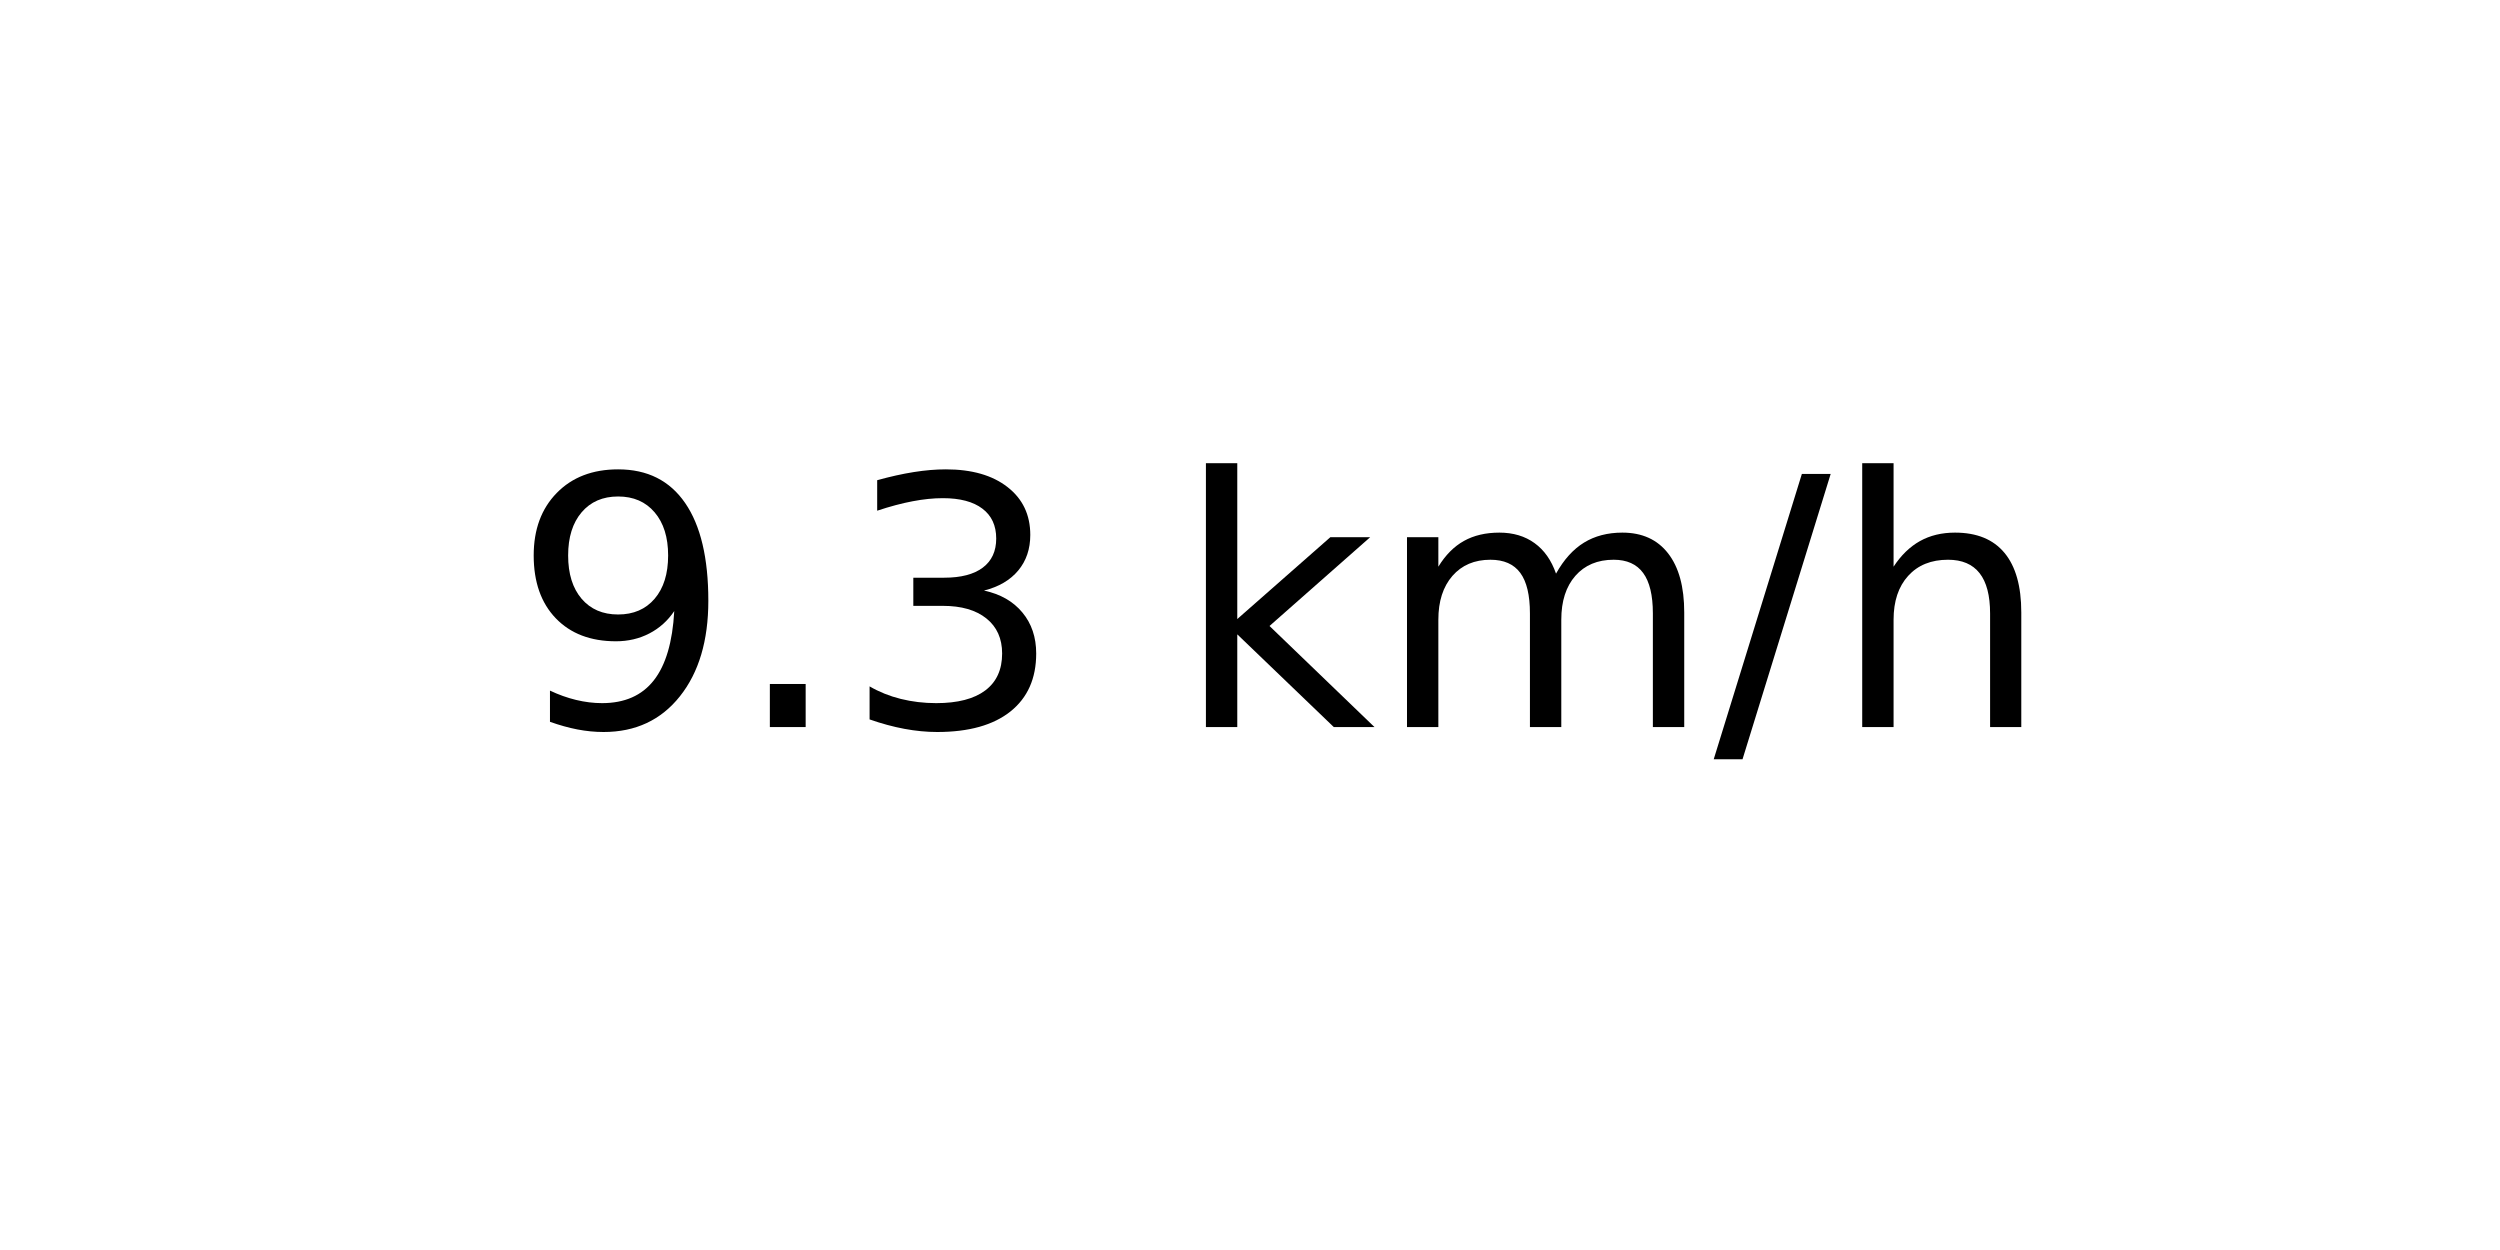
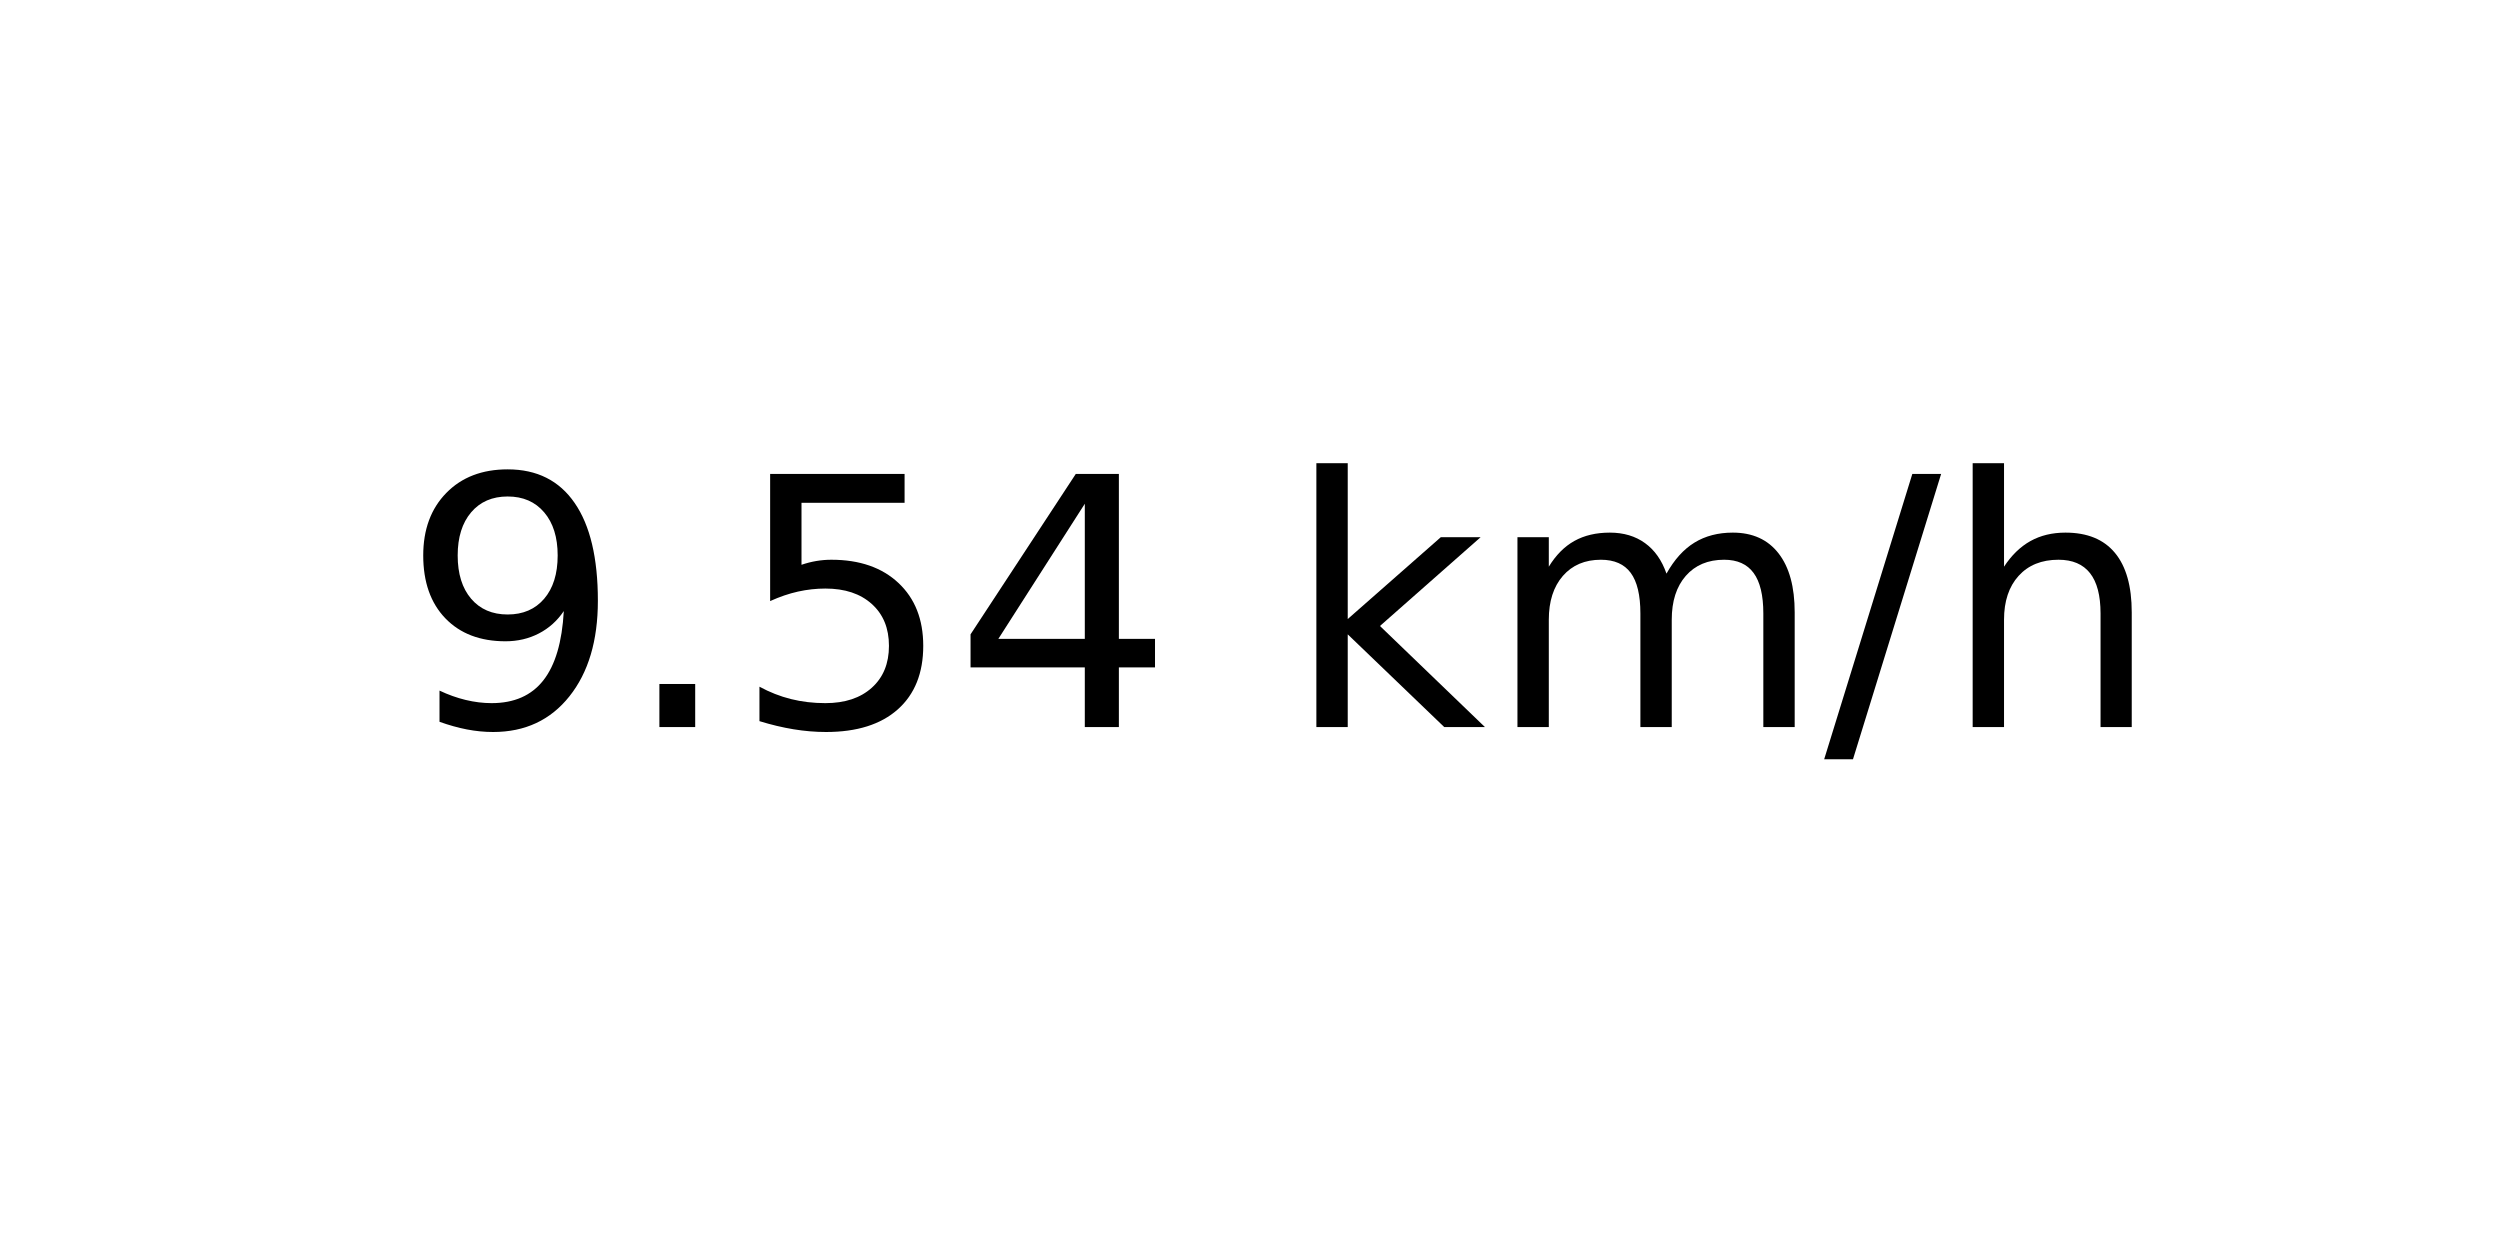
<svg xmlns="http://www.w3.org/2000/svg" xmlns:xlink="http://www.w3.org/1999/xlink" width="72pt" height="36pt" viewBox="0 0 72 36" version="1.1">
  <defs>
    <style type="text/css">*{stroke-linejoin: round; stroke-linecap: butt}</style>
  </defs>
  <g id="figure_1">
    <g id="axes_1">
      <g id="text_1">
-         <g transform="translate(14.74062 20.93937) scale(0.1 -0.1)">
+         <g transform="translate(11.55937 20.93937) scale(0.1 -0.1)">
          <defs>
            <path id="DejaVuSans-39" d="M 703 97  L 703 672  Q 941 559 1184 500  Q 1428 441 1663 441  Q 2288 441 2617 861  Q 2947 1281 2994 2138  Q 2813 1869 2534 1725  Q 2256 1581 1919 1581  Q 1219 1581 811 2004  Q 403 2428 403 3163  Q 403 3881 828 4315  Q 1253 4750 1959 4750  Q 2769 4750 3195 4129  Q 3622 3509 3622 2328  Q 3622 1225 3098 567  Q 2575 -91 1691 -91  Q 1453 -91 1209 -44  Q 966 3 703 97  z M 1959 2075  Q 2384 2075 2632 2365  Q 2881 2656 2881 3163  Q 2881 3666 2632 3958  Q 2384 4250 1959 4250  Q 1534 4250 1286 3958  Q 1038 3666 1038 3163  Q 1038 2656 1286 2365  Q 1534 2075 1959 2075  z " transform="scale(0.015625)" />
            <path id="DejaVuSans-2e" d="M 684 794  L 1344 794  L 1344 0  L 684 0  L 684 794  z " transform="scale(0.015625)" />
-             <path id="DejaVuSans-33" d="M 2597 2516  Q 3050 2419 3304 2112  Q 3559 1806 3559 1356  Q 3559 666 3084 287  Q 2609 -91 1734 -91  Q 1441 -91 1130 -33  Q 819 25 488 141  L 488 750  Q 750 597 1062 519  Q 1375 441 1716 441  Q 2309 441 2620 675  Q 2931 909 2931 1356  Q 2931 1769 2642 2001  Q 2353 2234 1838 2234  L 1294 2234  L 1294 2753  L 1863 2753  Q 2328 2753 2575 2939  Q 2822 3125 2822 3475  Q 2822 3834 2567 4026  Q 2313 4219 1838 4219  Q 1578 4219 1281 4162  Q 984 4106 628 3988  L 628 4550  Q 988 4650 1302 4700  Q 1616 4750 1894 4750  Q 2613 4750 3031 4423  Q 3450 4097 3450 3541  Q 3450 3153 3228 2886  Q 3006 2619 2597 2516  z " transform="scale(0.015625)" />
+             <path id="DejaVuSans-35" d="M 691 4666  L 3169 4666  L 3169 4134  L 1269 4134  L 1269 2991  Q 1406 3038 1543 3061  Q 1681 3084 1819 3084  Q 2600 3084 3056 2656  Q 3513 2228 3513 1497  Q 3513 744 3044 326  Q 2575 -91 1722 -91  Q 1428 -91 1123 -41  Q 819 9 494 109  L 494 744  Q 775 591 1075 516  Q 1375 441 1709 441  Q 2250 441 2565 725  Q 2881 1009 2881 1497  Q 2881 1984 2565 2268  Q 2250 2553 1709 2553  Q 1456 2553 1204 2497  Q 953 2441 691 2322  L 691 4666  z " transform="scale(0.015625)" />
+             <path id="DejaVuSans-34" d="M 2419 4116  L 825 1625  L 2419 1625  L 2419 4116  z M 2253 4666  L 3047 4666  L 3047 1625  L 3713 1625  L 3713 1100  L 3047 1100  L 3047 0  L 2419 0  L 2419 1100  L 313 1100  L 313 1709  L 2253 4666  z " transform="scale(0.015625)" />
            <path id="DejaVuSans-20" transform="scale(0.015625)" />
            <path id="DejaVuSans-6b" d="M 581 4863  L 1159 4863  L 1159 1991  L 2875 3500  L 3609 3500  L 1753 1863  L 3688 0  L 2938 0  L 1159 1709  L 1159 0  L 581 0  L 581 4863  z " transform="scale(0.015625)" />
            <path id="DejaVuSans-6d" d="M 3328 2828  Q 3544 3216 3844 3400  Q 4144 3584 4550 3584  Q 5097 3584 5394 3201  Q 5691 2819 5691 2113  L 5691 0  L 5113 0  L 5113 2094  Q 5113 2597 4934 2840  Q 4756 3084 4391 3084  Q 3944 3084 3684 2787  Q 3425 2491 3425 1978  L 3425 0  L 2847 0  L 2847 2094  Q 2847 2600 2669 2842  Q 2491 3084 2119 3084  Q 1678 3084 1418 2786  Q 1159 2488 1159 1978  L 1159 0  L 581 0  L 581 3500  L 1159 3500  L 1159 2956  Q 1356 3278 1631 3431  Q 1906 3584 2284 3584  Q 2666 3584 2933 3390  Q 3200 3197 3328 2828  z " transform="scale(0.015625)" />
            <path id="DejaVuSans-2f" d="M 1625 4666  L 2156 4666  L 531 -594  L 0 -594  L 1625 4666  z " transform="scale(0.015625)" />
            <path id="DejaVuSans-68" d="M 3513 2113  L 3513 0  L 2938 0  L 2938 2094  Q 2938 2591 2744 2837  Q 2550 3084 2163 3084  Q 1697 3084 1428 2787  Q 1159 2491 1159 1978  L 1159 0  L 581 0  L 581 4863  L 1159 4863  L 1159 2956  Q 1366 3272 1645 3428  Q 1925 3584 2291 3584  Q 2894 3584 3203 3211  Q 3513 2838 3513 2113  z " transform="scale(0.015625)" />
          </defs>
          <use xlink:href="#DejaVuSans-39" />
          <use xlink:href="#DejaVuSans-2e" x="63.623" />
-           <use xlink:href="#DejaVuSans-33" x="95.41" />
-           <use xlink:href="#DejaVuSans-20" x="159.033" />
-           <use xlink:href="#DejaVuSans-6b" x="190.82" />
-           <use xlink:href="#DejaVuSans-6d" x="248.73" />
-           <use xlink:href="#DejaVuSans-2f" x="346.143" />
-           <use xlink:href="#DejaVuSans-68" x="379.834" />
+           <use xlink:href="#DejaVuSans-35" x="95.41" />
+           <use xlink:href="#DejaVuSans-34" x="159.033" />
+           <use xlink:href="#DejaVuSans-20" x="222.656" />
+           <use xlink:href="#DejaVuSans-6b" x="254.443" />
+           <use xlink:href="#DejaVuSans-6d" x="312.354" />
+           <use xlink:href="#DejaVuSans-2f" x="409.766" />
+           <use xlink:href="#DejaVuSans-68" x="443.457" />
        </g>
      </g>
    </g>
  </g>
</svg>
